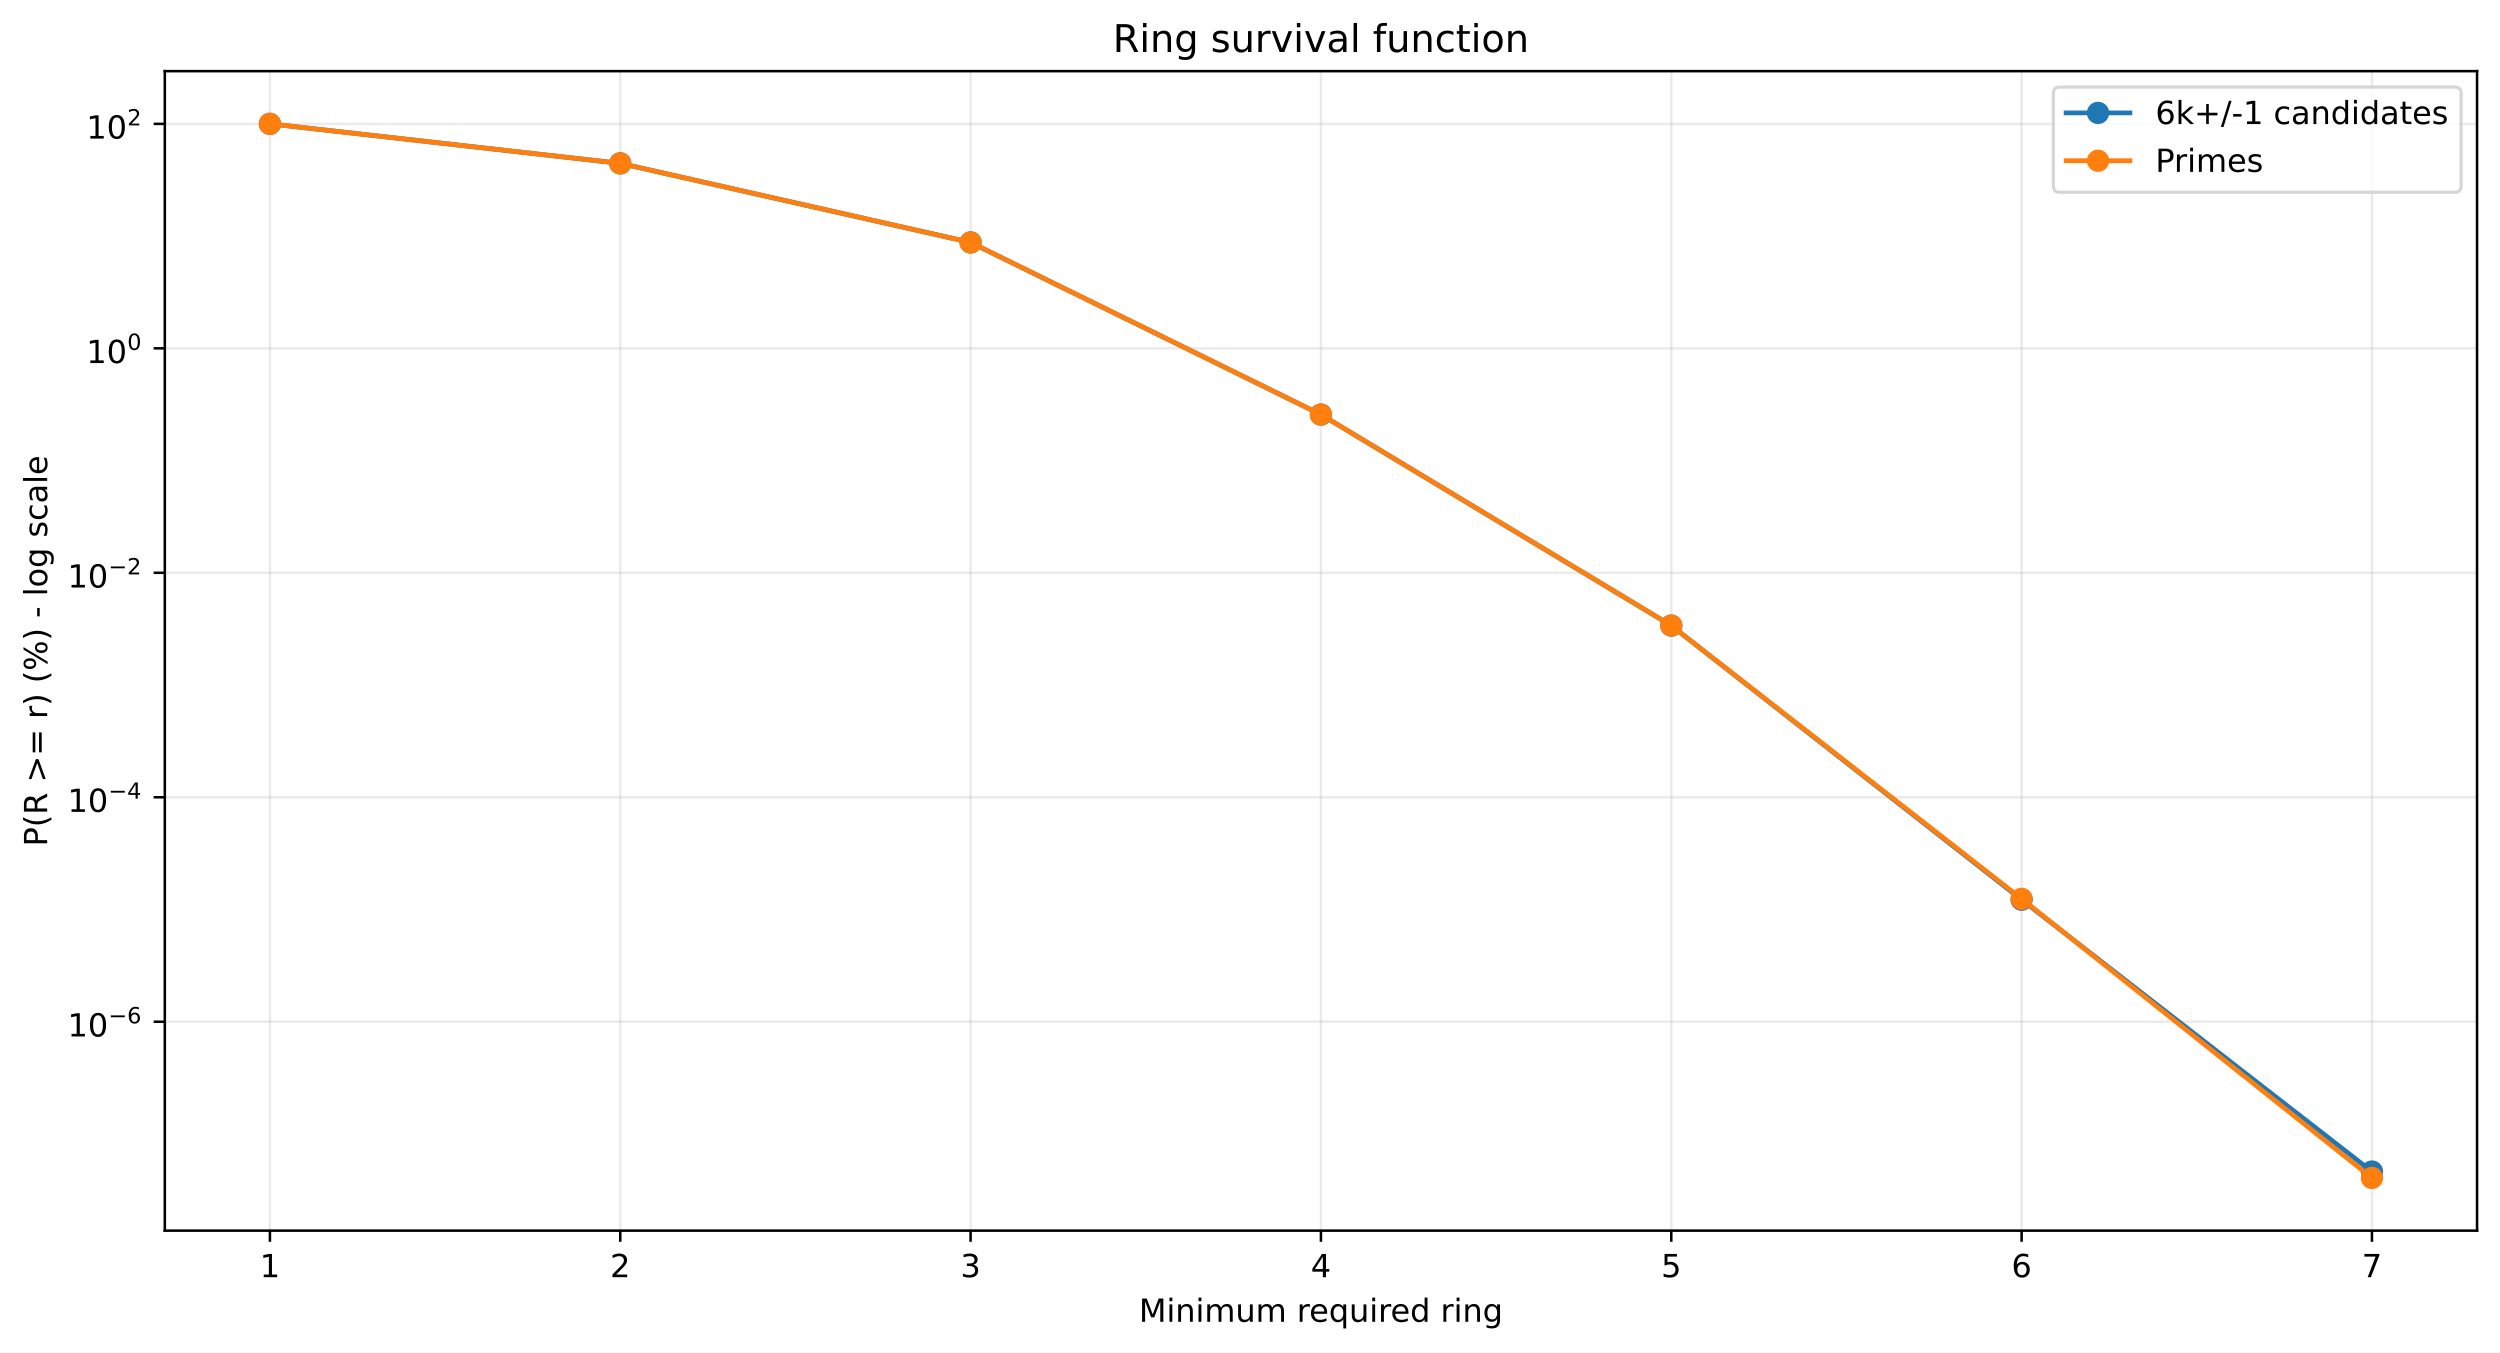
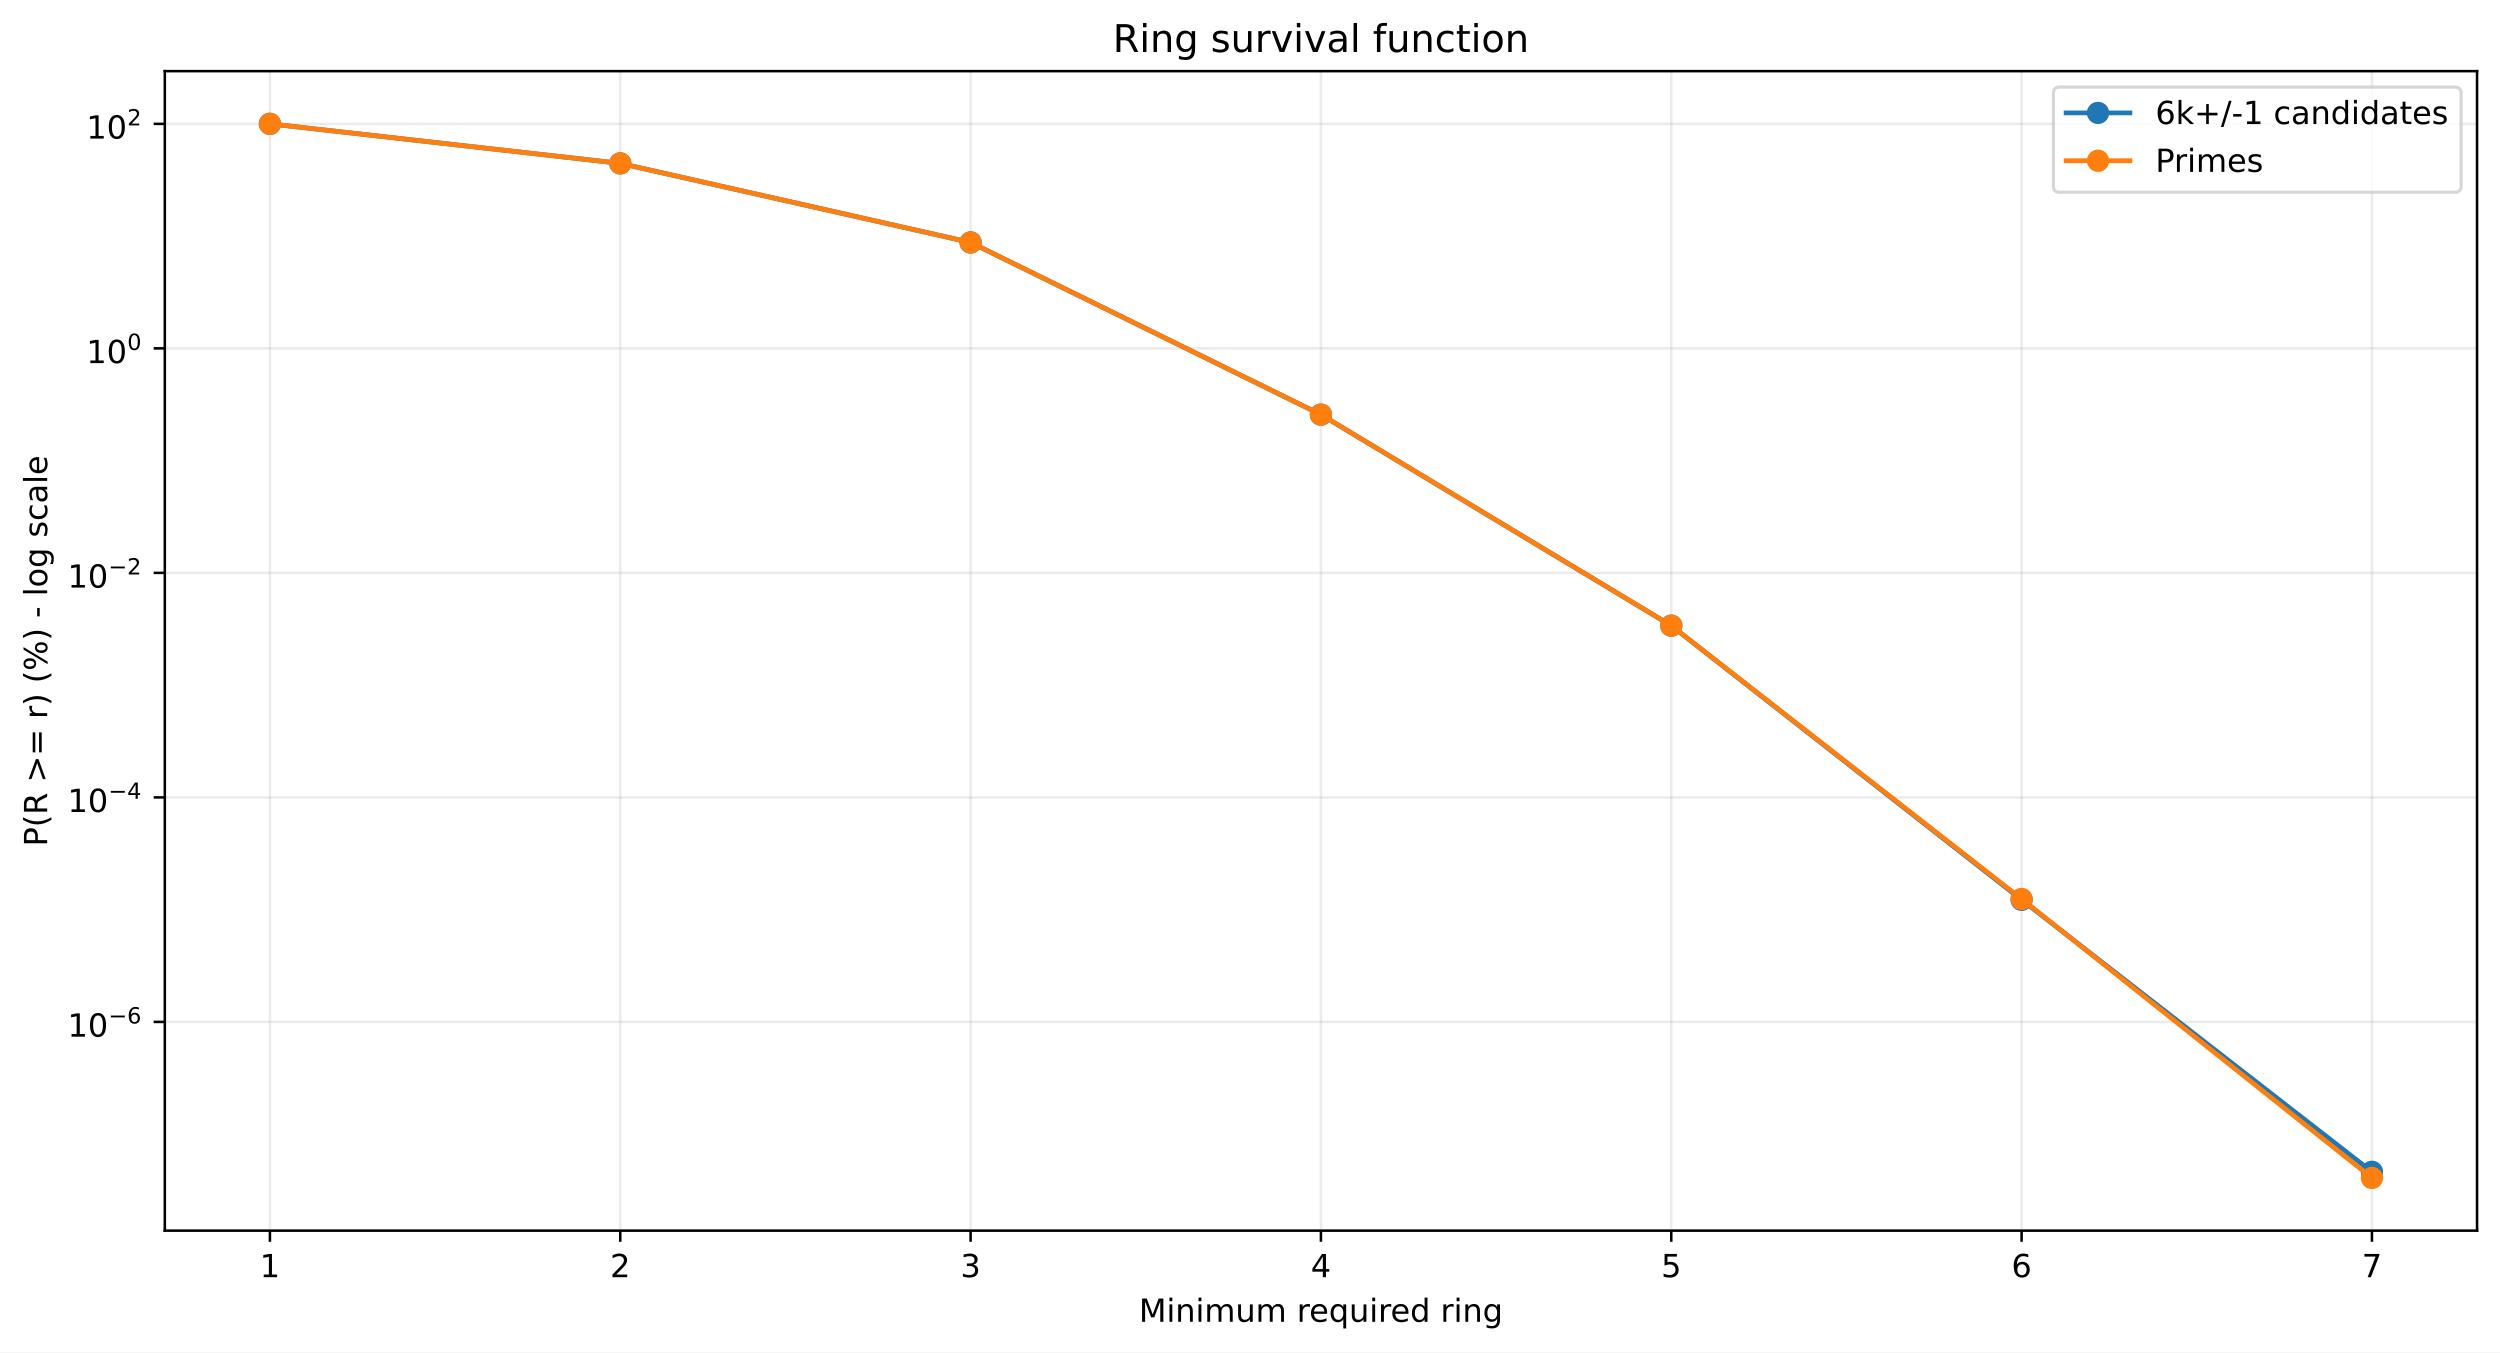
<svg xmlns="http://www.w3.org/2000/svg" xmlns:xlink="http://www.w3.org/1999/xlink" width="784.218pt" height="424.237pt" viewBox="0 0 784.218 424.237" version="1.1">
  <defs>
    <style type="text/css">*{stroke-linejoin: round; stroke-linecap: butt}</style>
  </defs>
  <g id="figure_1">
    <g id="patch_1">
      <path d="M 0 424.237  L 784.218 424.237  L 784.218 0  L 0 0  z " style="fill: #ffffff" />
    </g>
    <g id="axes_1">
      <g id="patch_2">
        <path d="M 51.701 386.036  L 777.018 386.036  L 777.018 22.318  L 51.701 22.318  z " style="fill: #ffffff" />
      </g>
      <g id="matplotlib.axis_1">
        <g id="xtick_1">
          <g id="line2d_1">
-             <path d="M 84.67 386.036  L 84.67 22.318  " clip-path="url(#pe31810d3c0)" style="fill: none; stroke: #b0b0b0; stroke-opacity: 0.25; stroke-width: 0.8; stroke-linecap: square" />
+             <path d="M 84.67 386.036  L 84.67 22.318  " clip-path="url(#p9ad26a1c44)" style="fill: none; stroke: #b0b0b0; stroke-opacity: 0.25; stroke-width: 0.8; stroke-linecap: square" />
          </g>
          <g id="line2d_2">
            <defs>
-               <path id="m62dc30503b" d="M 0 0  L 0 3.5  " style="stroke: #000000; stroke-width: 0.8" />
+               <path id="m6c577edb07" d="M 0 0  L 0 3.5  " style="stroke: #000000; stroke-width: 0.8" />
            </defs>
            <g>
-               <use xlink:href="#m62dc30503b" x="84.67" y="386.036" style="stroke: #000000; stroke-width: 0.8" />
+               <use xlink:href="#m6c577edb07" x="84.67" y="386.036" style="stroke: #000000; stroke-width: 0.8" />
            </g>
          </g>
          <g id="text_1">
            <g transform="translate(81.48852 400.6334) scale(0.1 -0.1)">
              <defs>
                <path id="DejaVuSans-14" d="M 794 531  L 1825 531  L 1825 4091  L 703 3866  L 703 4441  L 1819 4666  L 2450 4666  L 2450 531  L 3481 531  L 3481 0  L 794 0  L 794 531  z " transform="scale(0.015625)" />
              </defs>
              <use xlink:href="#DejaVuSans-14" />
            </g>
          </g>
        </g>
        <g id="xtick_2">
          <g id="line2d_3">
-             <path d="M 194.566 386.036  L 194.566 22.318  " clip-path="url(#pe31810d3c0)" style="fill: none; stroke: #b0b0b0; stroke-opacity: 0.25; stroke-width: 0.8; stroke-linecap: square" />
+             <path d="M 194.566 386.036  L 194.566 22.318  " clip-path="url(#p9ad26a1c44)" style="fill: none; stroke: #b0b0b0; stroke-opacity: 0.25; stroke-width: 0.8; stroke-linecap: square" />
          </g>
          <g id="line2d_4">
            <g>
-               <use xlink:href="#m62dc30503b" x="194.566" y="386.036" style="stroke: #000000; stroke-width: 0.8" />
+               <use xlink:href="#m6c577edb07" x="194.566" y="386.036" style="stroke: #000000; stroke-width: 0.8" />
            </g>
          </g>
          <g id="text_2">
            <g transform="translate(191.3851 400.6334) scale(0.1 -0.1)">
              <defs>
                <path id="DejaVuSans-15" d="M 1228 531  L 3431 531  L 3431 0  L 469 0  L 469 531  Q 828 903 1448 1529  Q 2069 2156 2228 2338  Q 2531 2678 2651 2914  Q 2772 3150 2772 3378  Q 2772 3750 2511 3984  Q 2250 4219 1831 4219  Q 1534 4219 1204 4116  Q 875 4013 500 3803  L 500 4441  Q 881 4594 1212 4672  Q 1544 4750 1819 4750  Q 2544 4750 2975 4387  Q 3406 4025 3406 3419  Q 3406 3131 3298 2873  Q 3191 2616 2906 2266  Q 2828 2175 2409 1742  Q 1991 1309 1228 531  z " transform="scale(0.015625)" />
              </defs>
              <use xlink:href="#DejaVuSans-15" />
            </g>
          </g>
        </g>
        <g id="xtick_3">
          <g id="line2d_5">
-             <path d="M 304.463 386.036  L 304.463 22.318  " clip-path="url(#pe31810d3c0)" style="fill: none; stroke: #b0b0b0; stroke-opacity: 0.25; stroke-width: 0.8; stroke-linecap: square" />
+             <path d="M 304.463 386.036  L 304.463 22.318  " clip-path="url(#p9ad26a1c44)" style="fill: none; stroke: #b0b0b0; stroke-opacity: 0.25; stroke-width: 0.8; stroke-linecap: square" />
          </g>
          <g id="line2d_6">
            <g>
-               <use xlink:href="#m62dc30503b" x="304.463" y="386.036" style="stroke: #000000; stroke-width: 0.8" />
+               <use xlink:href="#m6c577edb07" x="304.463" y="386.036" style="stroke: #000000; stroke-width: 0.8" />
            </g>
          </g>
          <g id="text_3">
            <g transform="translate(301.2817 400.6334) scale(0.1 -0.1)">
              <defs>
                <path id="DejaVuSans-16" d="M 2597 2516  Q 3050 2419 3304 2112  Q 3559 1806 3559 1356  Q 3559 666 3084 287  Q 2609 -91 1734 -91  Q 1441 -91 1130 -33  Q 819 25 488 141  L 488 750  Q 750 597 1062 519  Q 1375 441 1716 441  Q 2309 441 2620 675  Q 2931 909 2931 1356  Q 2931 1769 2642 2001  Q 2353 2234 1838 2234  L 1294 2234  L 1294 2753  L 1863 2753  Q 2328 2753 2575 2939  Q 2822 3125 2822 3475  Q 2822 3834 2567 4026  Q 2313 4219 1838 4219  Q 1578 4219 1281 4162  Q 984 4106 628 3988  L 628 4550  Q 988 4650 1302 4700  Q 1616 4750 1894 4750  Q 2613 4750 3031 4423  Q 3450 4097 3450 3541  Q 3450 3153 3228 2886  Q 3006 2619 2597 2516  z " transform="scale(0.015625)" />
              </defs>
              <use xlink:href="#DejaVuSans-16" />
            </g>
          </g>
        </g>
        <g id="xtick_4">
          <g id="line2d_7">
-             <path d="M 414.36 386.036  L 414.36 22.318  " clip-path="url(#pe31810d3c0)" style="fill: none; stroke: #b0b0b0; stroke-opacity: 0.25; stroke-width: 0.8; stroke-linecap: square" />
+             <path d="M 414.36 386.036  L 414.36 22.318  " clip-path="url(#p9ad26a1c44)" style="fill: none; stroke: #b0b0b0; stroke-opacity: 0.25; stroke-width: 0.8; stroke-linecap: square" />
          </g>
          <g id="line2d_8">
            <g>
-               <use xlink:href="#m62dc30503b" x="414.36" y="386.036" style="stroke: #000000; stroke-width: 0.8" />
+               <use xlink:href="#m6c577edb07" x="414.36" y="386.036" style="stroke: #000000; stroke-width: 0.8" />
            </g>
          </g>
          <g id="text_4">
            <g transform="translate(411.1784 400.6334) scale(0.1 -0.1)">
              <defs>
                <path id="DejaVuSans-17" d="M 2419 4116  L 825 1625  L 2419 1625  L 2419 4116  z M 2253 4666  L 3047 4666  L 3047 1625  L 3713 1625  L 3713 1100  L 3047 1100  L 3047 0  L 2419 0  L 2419 1100  L 313 1100  L 313 1709  L 2253 4666  z " transform="scale(0.015625)" />
              </defs>
              <use xlink:href="#DejaVuSans-17" />
            </g>
          </g>
        </g>
        <g id="xtick_5">
          <g id="line2d_9">
-             <path d="M 524.256 386.036  L 524.256 22.318  " clip-path="url(#pe31810d3c0)" style="fill: none; stroke: #b0b0b0; stroke-opacity: 0.25; stroke-width: 0.8; stroke-linecap: square" />
+             <path d="M 524.256 386.036  L 524.256 22.318  " clip-path="url(#p9ad26a1c44)" style="fill: none; stroke: #b0b0b0; stroke-opacity: 0.25; stroke-width: 0.8; stroke-linecap: square" />
          </g>
          <g id="line2d_10">
            <g>
-               <use xlink:href="#m62dc30503b" x="524.256" y="386.036" style="stroke: #000000; stroke-width: 0.8" />
+               <use xlink:href="#m6c577edb07" x="524.256" y="386.036" style="stroke: #000000; stroke-width: 0.8" />
            </g>
          </g>
          <g id="text_5">
            <g transform="translate(521.075 400.6334) scale(0.1 -0.1)">
              <defs>
                <path id="DejaVuSans-18" d="M 691 4666  L 3169 4666  L 3169 4134  L 1269 4134  L 1269 2991  Q 1406 3038 1543 3061  Q 1681 3084 1819 3084  Q 2600 3084 3056 2656  Q 3513 2228 3513 1497  Q 3513 744 3044 326  Q 2575 -91 1722 -91  Q 1428 -91 1123 -41  Q 819 9 494 109  L 494 744  Q 775 591 1075 516  Q 1375 441 1709 441  Q 2250 441 2565 725  Q 2881 1009 2881 1497  Q 2881 1984 2565 2268  Q 2250 2553 1709 2553  Q 1456 2553 1204 2497  Q 953 2441 691 2322  L 691 4666  z " transform="scale(0.015625)" />
              </defs>
              <use xlink:href="#DejaVuSans-18" />
            </g>
          </g>
        </g>
        <g id="xtick_6">
          <g id="line2d_11">
-             <path d="M 634.153 386.036  L 634.153 22.318  " clip-path="url(#pe31810d3c0)" style="fill: none; stroke: #b0b0b0; stroke-opacity: 0.25; stroke-width: 0.8; stroke-linecap: square" />
+             <path d="M 634.153 386.036  L 634.153 22.318  " clip-path="url(#p9ad26a1c44)" style="fill: none; stroke: #b0b0b0; stroke-opacity: 0.25; stroke-width: 0.8; stroke-linecap: square" />
          </g>
          <g id="line2d_12">
            <g>
-               <use xlink:href="#m62dc30503b" x="634.153" y="386.036" style="stroke: #000000; stroke-width: 0.8" />
+               <use xlink:href="#m6c577edb07" x="634.153" y="386.036" style="stroke: #000000; stroke-width: 0.8" />
            </g>
          </g>
          <g id="text_6">
            <g transform="translate(630.9716 400.6334) scale(0.1 -0.1)">
              <defs>
                <path id="DejaVuSans-19" d="M 2113 2584  Q 1688 2584 1439 2293  Q 1191 2003 1191 1497  Q 1191 994 1439 701  Q 1688 409 2113 409  Q 2538 409 2786 701  Q 3034 994 3034 1497  Q 3034 2003 2786 2293  Q 2538 2584 2113 2584  z M 3366 4563  L 3366 3988  Q 3128 4100 2886 4159  Q 2644 4219 2406 4219  Q 1781 4219 1451 3797  Q 1122 3375 1075 2522  Q 1259 2794 1537 2939  Q 1816 3084 2150 3084  Q 2853 3084 3261 2657  Q 3669 2231 3669 1497  Q 3669 778 3244 343  Q 2819 -91 2113 -91  Q 1303 -91 875 529  Q 447 1150 447 2328  Q 447 3434 972 4092  Q 1497 4750 2381 4750  Q 2619 4750 2861 4703  Q 3103 4656 3366 4563  z " transform="scale(0.015625)" />
              </defs>
              <use xlink:href="#DejaVuSans-19" />
            </g>
          </g>
        </g>
        <g id="xtick_7">
          <g id="line2d_13">
-             <path d="M 744.049 386.036  L 744.049 22.318  " clip-path="url(#pe31810d3c0)" style="fill: none; stroke: #b0b0b0; stroke-opacity: 0.25; stroke-width: 0.8; stroke-linecap: square" />
+             <path d="M 744.049 386.036  L 744.049 22.318  " clip-path="url(#p9ad26a1c44)" style="fill: none; stroke: #b0b0b0; stroke-opacity: 0.25; stroke-width: 0.8; stroke-linecap: square" />
          </g>
          <g id="line2d_14">
            <g>
-               <use xlink:href="#m62dc30503b" x="744.049" y="386.036" style="stroke: #000000; stroke-width: 0.8" />
+               <use xlink:href="#m6c577edb07" x="744.049" y="386.036" style="stroke: #000000; stroke-width: 0.8" />
            </g>
          </g>
          <g id="text_7">
            <g transform="translate(740.8682 400.6334) scale(0.1 -0.1)">
              <defs>
                <path id="DejaVuSans-1a" d="M 525 4666  L 3525 4666  L 3525 4397  L 1831 0  L 1172 0  L 2766 4134  L 525 4134  L 525 4666  z " transform="scale(0.015625)" />
              </defs>
              <use xlink:href="#DejaVuSans-1a" />
            </g>
          </g>
        </g>
        <g id="text_8">
          <g transform="translate(357.2737 414.6342) scale(0.1 -0.1)">
            <defs>
              <path id="DejaVuSans-30" d="M 628 4666  L 1569 4666  L 2759 1491  L 3956 4666  L 4897 4666  L 4897 0  L 4281 0  L 4281 4097  L 3078 897  L 2444 897  L 1241 4097  L 1241 0  L 628 0  L 628 4666  z " transform="scale(0.015625)" />
              <path id="DejaVuSans-4c" d="M 603 3500  L 1178 3500  L 1178 0  L 603 0  L 603 3500  z M 603 4863  L 1178 4863  L 1178 4134  L 603 4134  L 603 4863  z " transform="scale(0.015625)" />
              <path id="DejaVuSans-51" d="M 3513 2113  L 3513 0  L 2938 0  L 2938 2094  Q 2938 2591 2744 2837  Q 2550 3084 2163 3084  Q 1697 3084 1428 2787  Q 1159 2491 1159 1978  L 1159 0  L 581 0  L 581 3500  L 1159 3500  L 1159 2956  Q 1366 3272 1645 3428  Q 1925 3584 2291 3584  Q 2894 3584 3203 3211  Q 3513 2838 3513 2113  z " transform="scale(0.015625)" />
              <path id="DejaVuSans-50" d="M 3328 2828  Q 3544 3216 3844 3400  Q 4144 3584 4550 3584  Q 5097 3584 5394 3201  Q 5691 2819 5691 2113  L 5691 0  L 5113 0  L 5113 2094  Q 5113 2597 4934 2840  Q 4756 3084 4391 3084  Q 3944 3084 3684 2787  Q 3425 2491 3425 1978  L 3425 0  L 2847 0  L 2847 2094  Q 2847 2600 2669 2842  Q 2491 3084 2119 3084  Q 1678 3084 1418 2786  Q 1159 2488 1159 1978  L 1159 0  L 581 0  L 581 3500  L 1159 3500  L 1159 2956  Q 1356 3278 1631 3431  Q 1906 3584 2284 3584  Q 2666 3584 2933 3390  Q 3200 3197 3328 2828  z " transform="scale(0.015625)" />
              <path id="DejaVuSans-58" d="M 544 1381  L 544 3500  L 1119 3500  L 1119 1403  Q 1119 906 1312 657  Q 1506 409 1894 409  Q 2359 409 2629 706  Q 2900 1003 2900 1516  L 2900 3500  L 3475 3500  L 3475 0  L 2900 0  L 2900 538  Q 2691 219 2414 64  Q 2138 -91 1772 -91  Q 1169 -91 856 284  Q 544 659 544 1381  z M 1991 3584  L 1991 3584  z " transform="scale(0.015625)" />
              <path id="DejaVuSans-3" transform="scale(0.015625)" />
              <path id="DejaVuSans-55" d="M 2631 2963  Q 2534 3019 2420 3045  Q 2306 3072 2169 3072  Q 1681 3072 1420 2755  Q 1159 2438 1159 1844  L 1159 0  L 581 0  L 581 3500  L 1159 3500  L 1159 2956  Q 1341 3275 1631 3429  Q 1922 3584 2338 3584  Q 2397 3584 2469 3576  Q 2541 3569 2628 3553  L 2631 2963  z " transform="scale(0.015625)" />
              <path id="DejaVuSans-48" d="M 3597 1894  L 3597 1613  L 953 1613  Q 991 1019 1311 708  Q 1631 397 2203 397  Q 2534 397 2845 478  Q 3156 559 3463 722  L 3463 178  Q 3153 47 2828 -22  Q 2503 -91 2169 -91  Q 1331 -91 842 396  Q 353 884 353 1716  Q 353 2575 817 3079  Q 1281 3584 2069 3584  Q 2775 3584 3186 3129  Q 3597 2675 3597 1894  z M 3022 2063  Q 3016 2534 2758 2815  Q 2500 3097 2075 3097  Q 1594 3097 1305 2825  Q 1016 2553 972 2059  L 3022 2063  z " transform="scale(0.015625)" />
              <path id="DejaVuSans-54" d="M 947 1747  Q 947 1113 1208 752  Q 1469 391 1925 391  Q 2381 391 2643 752  Q 2906 1113 2906 1747  Q 2906 2381 2643 2742  Q 2381 3103 1925 3103  Q 1469 3103 1208 2742  Q 947 2381 947 1747  z M 2906 525  Q 2725 213 2448 61  Q 2172 -91 1784 -91  Q 1150 -91 751 415  Q 353 922 353 1747  Q 353 2572 751 3078  Q 1150 3584 1784 3584  Q 2172 3584 2448 3432  Q 2725 3281 2906 2969  L 2906 3500  L 3481 3500  L 3481 -1331  L 2906 -1331  L 2906 525  z " transform="scale(0.015625)" />
              <path id="DejaVuSans-47" d="M 2906 2969  L 2906 4863  L 3481 4863  L 3481 0  L 2906 0  L 2906 525  Q 2725 213 2448 61  Q 2172 -91 1784 -91  Q 1150 -91 751 415  Q 353 922 353 1747  Q 353 2572 751 3078  Q 1150 3584 1784 3584  Q 2172 3584 2448 3432  Q 2725 3281 2906 2969  z M 947 1747  Q 947 1113 1208 752  Q 1469 391 1925 391  Q 2381 391 2643 752  Q 2906 1113 2906 1747  Q 2906 2381 2643 2742  Q 2381 3103 1925 3103  Q 1469 3103 1208 2742  Q 947 2381 947 1747  z " transform="scale(0.015625)" />
              <path id="DejaVuSans-4a" d="M 2906 1791  Q 2906 2416 2648 2759  Q 2391 3103 1925 3103  Q 1463 3103 1205 2759  Q 947 2416 947 1791  Q 947 1169 1205 825  Q 1463 481 1925 481  Q 2391 481 2648 825  Q 2906 1169 2906 1791  z M 3481 434  Q 3481 -459 3084 -895  Q 2688 -1331 1869 -1331  Q 1566 -1331 1297 -1286  Q 1028 -1241 775 -1147  L 775 -588  Q 1028 -725 1275 -790  Q 1522 -856 1778 -856  Q 2344 -856 2625 -561  Q 2906 -266 2906 331  L 2906 616  Q 2728 306 2450 153  Q 2172 0 1784 0  Q 1141 0 747 490  Q 353 981 353 1791  Q 353 2603 747 3093  Q 1141 3584 1784 3584  Q 2172 3584 2450 3431  Q 2728 3278 2906 2969  L 2906 3500  L 3481 3500  L 3481 434  z " transform="scale(0.015625)" />
            </defs>
            <use xlink:href="#DejaVuSans-30" />
            <use xlink:href="#DejaVuSans-4c" transform="translate(86.28125 0)" />
            <use xlink:href="#DejaVuSans-51" transform="translate(114.0625 0)" />
            <use xlink:href="#DejaVuSans-4c" transform="translate(177.4375 0)" />
            <use xlink:href="#DejaVuSans-50" transform="translate(205.2188 0)" />
            <use xlink:href="#DejaVuSans-58" transform="translate(302.625 0)" />
            <use xlink:href="#DejaVuSans-50" transform="translate(366 0)" />
            <use xlink:href="#DejaVuSans-3" transform="translate(463.4062 0)" />
            <use xlink:href="#DejaVuSans-55" transform="translate(495.1875 0)" />
            <use xlink:href="#DejaVuSans-48" transform="translate(534.0938 0)" />
            <use xlink:href="#DejaVuSans-54" transform="translate(595.625 0)" />
            <use xlink:href="#DejaVuSans-58" transform="translate(659.1094 0)" />
            <use xlink:href="#DejaVuSans-4c" transform="translate(722.4844 0)" />
            <use xlink:href="#DejaVuSans-55" transform="translate(750.2656 0)" />
            <use xlink:href="#DejaVuSans-48" transform="translate(789.1719 0)" />
            <use xlink:href="#DejaVuSans-47" transform="translate(850.7031 0)" />
            <use xlink:href="#DejaVuSans-3" transform="translate(914.1875 0)" />
            <use xlink:href="#DejaVuSans-55" transform="translate(945.9688 0)" />
            <use xlink:href="#DejaVuSans-4c" transform="translate(987.0781 0)" />
            <use xlink:href="#DejaVuSans-51" transform="translate(1014.859 0)" />
            <use xlink:href="#DejaVuSans-4a" transform="translate(1078.234 0)" />
          </g>
        </g>
      </g>
      <g id="matplotlib.axis_2">
        <g id="ytick_1">
          <g id="line2d_15">
-             <path d="M 51.701 320.509  L 777.018 320.509  " clip-path="url(#pe31810d3c0)" style="fill: none; stroke: #b0b0b0; stroke-opacity: 0.25; stroke-width: 0.8; stroke-linecap: square" />
+             <path d="M 51.701 320.555  L 777.018 320.555  " clip-path="url(#p9ad26a1c44)" style="fill: none; stroke: #b0b0b0; stroke-opacity: 0.25; stroke-width: 0.8; stroke-linecap: square" />
          </g>
          <g id="line2d_16">
            <defs>
-               <path id="mb7ad06c989" d="M 0 0  L -3.5 0  " style="stroke: #000000; stroke-width: 0.8" />
+               <path id="m63e40e78ea" d="M 0 0  L -3.5 0  " style="stroke: #000000; stroke-width: 0.8" />
            </defs>
            <g>
-               <use xlink:href="#mb7ad06c989" x="51.701" y="320.509" style="stroke: #000000; stroke-width: 0.8" />
+               <use xlink:href="#m63e40e78ea" x="51.701" y="320.555" style="stroke: #000000; stroke-width: 0.8" />
            </g>
          </g>
          <g id="text_9">
-             <g transform="translate(21.20078 325.2092) scale(0.1 -0.1)">
+             <g transform="translate(21.20078 325.2548) scale(0.1 -0.1)">
              <defs>
                <path id="DejaVuSans-13" d="M 2034 4250  Q 1547 4250 1301 3770  Q 1056 3291 1056 2328  Q 1056 1369 1301 889  Q 1547 409 2034 409  Q 2525 409 2770 889  Q 3016 1369 3016 2328  Q 3016 3291 2770 3770  Q 2525 4250 2034 4250  z M 2034 4750  Q 2819 4750 3233 4129  Q 3647 3509 3647 2328  Q 3647 1150 3233 529  Q 2819 -91 2034 -91  Q 1250 -91 836 529  Q 422 1150 422 2328  Q 422 3509 836 4129  Q 1250 4750 2034 4750  z " transform="scale(0.015625)" />
                <path id="DejaVuSans-c9c" d="M 678 2272  L 4684 2272  L 4684 1741  L 678 1741  L 678 2272  z " transform="scale(0.015625)" />
              </defs>
              <use xlink:href="#DejaVuSans-14" transform="translate(0 0.746875)" />
              <use xlink:href="#DejaVuSans-13" transform="translate(63.62305 0.746875)" />
              <use xlink:href="#DejaVuSans-c9c" transform="translate(128.2031 42.04688) scale(0.7)" />
              <use xlink:href="#DejaVuSans-19" transform="translate(186.8555 42.04688) scale(0.7)" />
            </g>
          </g>
        </g>
        <g id="ytick_2">
          <g id="line2d_17">
-             <path d="M 51.701 250.095  L 777.018 250.095  " clip-path="url(#pe31810d3c0)" style="fill: none; stroke: #b0b0b0; stroke-opacity: 0.25; stroke-width: 0.8; stroke-linecap: square" />
+             <path d="M 51.701 250.129  L 777.018 250.129  " clip-path="url(#p9ad26a1c44)" style="fill: none; stroke: #b0b0b0; stroke-opacity: 0.25; stroke-width: 0.8; stroke-linecap: square" />
          </g>
          <g id="line2d_18">
            <g>
-               <use xlink:href="#mb7ad06c989" x="51.701" y="250.095" style="stroke: #000000; stroke-width: 0.8" />
+               <use xlink:href="#m63e40e78ea" x="51.701" y="250.129" style="stroke: #000000; stroke-width: 0.8" />
            </g>
          </g>
          <g id="text_10">
-             <g transform="translate(21.20078 254.7446) scale(0.1 -0.1)">
+             <g transform="translate(21.20078 254.7788) scale(0.1 -0.1)">
              <use xlink:href="#DejaVuSans-14" transform="translate(0 0.665625)" />
              <use xlink:href="#DejaVuSans-13" transform="translate(63.62305 0.665625)" />
              <use xlink:href="#DejaVuSans-c9c" transform="translate(128.2031 41.96563) scale(0.7)" />
              <use xlink:href="#DejaVuSans-17" transform="translate(186.8555 41.96563) scale(0.7)" />
            </g>
          </g>
        </g>
        <g id="ytick_3">
          <g id="line2d_19">
-             <path d="M 51.701 179.68  L 777.018 179.68  " clip-path="url(#pe31810d3c0)" style="fill: none; stroke: #b0b0b0; stroke-opacity: 0.25; stroke-width: 0.8; stroke-linecap: square" />
+             <path d="M 51.701 179.703  L 777.018 179.703  " clip-path="url(#p9ad26a1c44)" style="fill: none; stroke: #b0b0b0; stroke-opacity: 0.25; stroke-width: 0.8; stroke-linecap: square" />
          </g>
          <g id="line2d_20">
            <g>
-               <use xlink:href="#mb7ad06c989" x="51.701" y="179.68" style="stroke: #000000; stroke-width: 0.8" />
+               <use xlink:href="#m63e40e78ea" x="51.701" y="179.703" style="stroke: #000000; stroke-width: 0.8" />
            </g>
          </g>
          <g id="text_11">
-             <g transform="translate(21.20078 184.38) scale(0.1 -0.1)">
+             <g transform="translate(21.20078 184.4028) scale(0.1 -0.1)">
              <use xlink:href="#DejaVuSans-14" transform="translate(0 0.746875)" />
              <use xlink:href="#DejaVuSans-13" transform="translate(63.62305 0.746875)" />
              <use xlink:href="#DejaVuSans-c9c" transform="translate(128.2031 42.04688) scale(0.7)" />
              <use xlink:href="#DejaVuSans-15" transform="translate(186.8555 42.04688) scale(0.7)" />
            </g>
          </g>
        </g>
        <g id="ytick_4">
          <g id="line2d_21">
-             <path d="M 51.701 109.265  L 777.018 109.265  " clip-path="url(#pe31810d3c0)" style="fill: none; stroke: #b0b0b0; stroke-opacity: 0.25; stroke-width: 0.8; stroke-linecap: square" />
+             <path d="M 51.701 109.277  L 777.018 109.277  " clip-path="url(#p9ad26a1c44)" style="fill: none; stroke: #b0b0b0; stroke-opacity: 0.25; stroke-width: 0.8; stroke-linecap: square" />
          </g>
          <g id="line2d_22">
            <g>
-               <use xlink:href="#mb7ad06c989" x="51.701" y="109.265" style="stroke: #000000; stroke-width: 0.8" />
+               <use xlink:href="#m63e40e78ea" x="51.701" y="109.277" style="stroke: #000000; stroke-width: 0.8" />
            </g>
          </g>
          <g id="text_12">
-             <g transform="translate(27.10078 113.9654) scale(0.1 -0.1)">
+             <g transform="translate(27.10078 113.9768) scale(0.1 -0.1)">
              <use xlink:href="#DejaVuSans-14" transform="translate(0 0.746875)" />
              <use xlink:href="#DejaVuSans-13" transform="translate(63.62305 0.746875)" />
              <use xlink:href="#DejaVuSans-13" transform="translate(128.2031 42.04688) scale(0.7)" />
            </g>
          </g>
        </g>
        <g id="ytick_5">
          <g id="line2d_23">
-             <path d="M 51.701 38.851  L 777.018 38.851  " clip-path="url(#pe31810d3c0)" style="fill: none; stroke: #b0b0b0; stroke-opacity: 0.25; stroke-width: 0.8; stroke-linecap: square" />
+             <path d="M 51.701 38.851  L 777.018 38.851  " clip-path="url(#p9ad26a1c44)" style="fill: none; stroke: #b0b0b0; stroke-opacity: 0.25; stroke-width: 0.8; stroke-linecap: square" />
          </g>
          <g id="line2d_24">
            <g>
-               <use xlink:href="#mb7ad06c989" x="51.701" y="38.851" style="stroke: #000000; stroke-width: 0.8" />
+               <use xlink:href="#m63e40e78ea" x="51.701" y="38.851" style="stroke: #000000; stroke-width: 0.8" />
            </g>
          </g>
          <g id="text_13">
            <g transform="translate(27.10078 43.55075) scale(0.1 -0.1)">
              <use xlink:href="#DejaVuSans-14" transform="translate(0 0.746875)" />
              <use xlink:href="#DejaVuSans-13" transform="translate(63.62305 0.746875)" />
              <use xlink:href="#DejaVuSans-15" transform="translate(128.2031 42.04688) scale(0.7)" />
            </g>
          </g>
        </g>
        <g id="text_14">
          <g transform="translate(14.79844 265.4996) rotate(-90) scale(0.1 -0.1)">
            <defs>
              <path id="DejaVuSans-33" d="M 1259 4147  L 1259 2394  L 2053 2394  Q 2494 2394 2734 2622  Q 2975 2850 2975 3272  Q 2975 3691 2734 3919  Q 2494 4147 2053 4147  L 1259 4147  z M 628 4666  L 2053 4666  Q 2838 4666 3239 4311  Q 3641 3956 3641 3272  Q 3641 2581 3239 2228  Q 2838 1875 2053 1875  L 1259 1875  L 1259 0  L 628 0  L 628 4666  z " transform="scale(0.015625)" />
              <path id="DejaVuSans-b" d="M 1984 4856  Q 1566 4138 1362 3434  Q 1159 2731 1159 2009  Q 1159 1288 1364 580  Q 1569 -128 1984 -844  L 1484 -844  Q 1016 -109 783 600  Q 550 1309 550 2009  Q 550 2706 781 3412  Q 1013 4119 1484 4856  L 1984 4856  z " transform="scale(0.015625)" />
              <path id="DejaVuSans-35" d="M 2841 2188  Q 3044 2119 3236 1894  Q 3428 1669 3622 1275  L 4263 0  L 3584 0  L 2988 1197  Q 2756 1666 2539 1819  Q 2322 1972 1947 1972  L 1259 1972  L 1259 0  L 628 0  L 628 4666  L 2053 4666  Q 2853 4666 3247 4331  Q 3641 3997 3641 3322  Q 3641 2881 3436 2590  Q 3231 2300 2841 2188  z M 1259 4147  L 1259 2491  L 2053 2491  Q 2509 2491 2742 2702  Q 2975 2913 2975 3322  Q 2975 3731 2742 3939  Q 2509 4147 2053 4147  L 1259 4147  z " transform="scale(0.015625)" />
              <path id="DejaVuSans-21" d="M 678 3150  L 678 3719  L 4684 2266  L 4684 1747  L 678 294  L 678 863  L 3897 2003  L 678 3150  z " transform="scale(0.015625)" />
              <path id="DejaVuSans-20" d="M 678 2906  L 4684 2906  L 4684 2381  L 678 2381  L 678 2906  z M 678 1631  L 4684 1631  L 4684 1100  L 678 1100  L 678 1631  z " transform="scale(0.015625)" />
              <path id="DejaVuSans-c" d="M 513 4856  L 1013 4856  Q 1481 4119 1714 3412  Q 1947 2706 1947 2009  Q 1947 1309 1714 600  Q 1481 -109 1013 -844  L 513 -844  Q 928 -128 1133 580  Q 1338 1288 1338 2009  Q 1338 2731 1133 3434  Q 928 4138 513 4856  z " transform="scale(0.015625)" />
              <path id="DejaVuSans-8" d="M 4653 2053  Q 4381 2053 4226 1822  Q 4072 1591 4072 1178  Q 4072 772 4226 539  Q 4381 306 4653 306  Q 4919 306 5073 539  Q 5228 772 5228 1178  Q 5228 1588 5073 1820  Q 4919 2053 4653 2053  z M 4653 2450  Q 5147 2450 5437 2106  Q 5728 1763 5728 1178  Q 5728 594 5436 251  Q 5144 -91 4653 -91  Q 4153 -91 3862 251  Q 3572 594 3572 1178  Q 3572 1766 3864 2108  Q 4156 2450 4653 2450  z M 1428 4353  Q 1159 4353 1004 4120  Q 850 3888 850 3481  Q 850 3069 1003 2837  Q 1156 2606 1428 2606  Q 1700 2606 1854 2837  Q 2009 3069 2009 3481  Q 2009 3884 1853 4118  Q 1697 4353 1428 4353  z M 4250 4750  L 4750 4750  L 1831 -91  L 1331 -91  L 4250 4750  z M 1428 4750  Q 1922 4750 2215 4408  Q 2509 4066 2509 3481  Q 2509 2891 2217 2550  Q 1925 2209 1428 2209  Q 931 2209 642 2551  Q 353 2894 353 3481  Q 353 4063 643 4406  Q 934 4750 1428 4750  z " transform="scale(0.015625)" />
              <path id="DejaVuSans-10" d="M 313 2009  L 1997 2009  L 1997 1497  L 313 1497  L 313 2009  z " transform="scale(0.015625)" />
              <path id="DejaVuSans-4f" d="M 603 4863  L 1178 4863  L 1178 0  L 603 0  L 603 4863  z " transform="scale(0.015625)" />
              <path id="DejaVuSans-52" d="M 1959 3097  Q 1497 3097 1228 2736  Q 959 2375 959 1747  Q 959 1119 1226 758  Q 1494 397 1959 397  Q 2419 397 2687 759  Q 2956 1122 2956 1747  Q 2956 2369 2687 2733  Q 2419 3097 1959 3097  z M 1959 3584  Q 2709 3584 3137 3096  Q 3566 2609 3566 1747  Q 3566 888 3137 398  Q 2709 -91 1959 -91  Q 1206 -91 779 398  Q 353 888 353 1747  Q 353 2609 779 3096  Q 1206 3584 1959 3584  z " transform="scale(0.015625)" />
              <path id="DejaVuSans-56" d="M 2834 3397  L 2834 2853  Q 2591 2978 2328 3040  Q 2066 3103 1784 3103  Q 1356 3103 1142 2972  Q 928 2841 928 2578  Q 928 2378 1081 2264  Q 1234 2150 1697 2047  L 1894 2003  Q 2506 1872 2764 1633  Q 3022 1394 3022 966  Q 3022 478 2636 193  Q 2250 -91 1575 -91  Q 1294 -91 989 -36  Q 684 19 347 128  L 347 722  Q 666 556 975 473  Q 1284 391 1588 391  Q 1994 391 2212 530  Q 2431 669 2431 922  Q 2431 1156 2273 1281  Q 2116 1406 1581 1522  L 1381 1569  Q 847 1681 609 1914  Q 372 2147 372 2553  Q 372 3047 722 3315  Q 1072 3584 1716 3584  Q 2034 3584 2315 3537  Q 2597 3491 2834 3397  z " transform="scale(0.015625)" />
              <path id="DejaVuSans-46" d="M 3122 3366  L 3122 2828  Q 2878 2963 2633 3030  Q 2388 3097 2138 3097  Q 1578 3097 1268 2742  Q 959 2388 959 1747  Q 959 1106 1268 751  Q 1578 397 2138 397  Q 2388 397 2633 464  Q 2878 531 3122 666  L 3122 134  Q 2881 22 2623 -34  Q 2366 -91 2075 -91  Q 1284 -91 818 406  Q 353 903 353 1747  Q 353 2603 823 3093  Q 1294 3584 2113 3584  Q 2378 3584 2631 3529  Q 2884 3475 3122 3366  z " transform="scale(0.015625)" />
              <path id="DejaVuSans-44" d="M 2194 1759  Q 1497 1759 1228 1600  Q 959 1441 959 1056  Q 959 750 1161 570  Q 1363 391 1709 391  Q 2188 391 2477 730  Q 2766 1069 2766 1631  L 2766 1759  L 2194 1759  z M 3341 1997  L 3341 0  L 2766 0  L 2766 531  Q 2569 213 2275 61  Q 1981 -91 1556 -91  Q 1019 -91 701 211  Q 384 513 384 1019  Q 384 1609 779 1909  Q 1175 2209 1959 2209  L 2766 2209  L 2766 2266  Q 2766 2663 2505 2880  Q 2244 3097 1772 3097  Q 1472 3097 1187 3025  Q 903 2953 641 2809  L 641 3341  Q 956 3463 1253 3523  Q 1550 3584 1831 3584  Q 2591 3584 2966 3190  Q 3341 2797 3341 1997  z " transform="scale(0.015625)" />
            </defs>
            <use xlink:href="#DejaVuSans-33" />
            <use xlink:href="#DejaVuSans-b" transform="translate(60.29688 0)" />
            <use xlink:href="#DejaVuSans-35" transform="translate(99.3125 0)" />
            <use xlink:href="#DejaVuSans-3" transform="translate(168.7969 0)" />
            <use xlink:href="#DejaVuSans-21" transform="translate(200.5781 0)" />
            <use xlink:href="#DejaVuSans-20" transform="translate(284.375 0)" />
            <use xlink:href="#DejaVuSans-3" transform="translate(368.1719 0)" />
            <use xlink:href="#DejaVuSans-55" transform="translate(399.9531 0)" />
            <use xlink:href="#DejaVuSans-c" transform="translate(441.0625 0)" />
            <use xlink:href="#DejaVuSans-3" transform="translate(480.0781 0)" />
            <use xlink:href="#DejaVuSans-b" transform="translate(511.8594 0)" />
            <use xlink:href="#DejaVuSans-8" transform="translate(550.875 0)" />
            <use xlink:href="#DejaVuSans-c" transform="translate(645.8906 0)" />
            <use xlink:href="#DejaVuSans-3" transform="translate(684.9062 0)" />
            <use xlink:href="#DejaVuSans-10" transform="translate(716.6875 0)" />
            <use xlink:href="#DejaVuSans-3" transform="translate(752.7656 0)" />
            <use xlink:href="#DejaVuSans-4f" transform="translate(784.5469 0)" />
            <use xlink:href="#DejaVuSans-52" transform="translate(812.3281 0)" />
            <use xlink:href="#DejaVuSans-4a" transform="translate(873.5156 0)" />
            <use xlink:href="#DejaVuSans-3" transform="translate(937 0)" />
            <use xlink:href="#DejaVuSans-56" transform="translate(968.7812 0)" />
            <use xlink:href="#DejaVuSans-46" transform="translate(1020.875 0)" />
            <use xlink:href="#DejaVuSans-44" transform="translate(1075.859 0)" />
            <use xlink:href="#DejaVuSans-4f" transform="translate(1137.141 0)" />
            <use xlink:href="#DejaVuSans-48" transform="translate(1164.922 0)" />
          </g>
        </g>
      </g>
      <g id="line2d_25">
-         <path d="M 84.67 38.851  L 194.566 51.25  L 304.463 76.049  L 414.36 130.046  L 524.256 196.24  L 634.153 282.229  L 744.049 367.502  " clip-path="url(#pe31810d3c0)" style="fill: none; stroke: #1f77b4; stroke-width: 1.5; stroke-linecap: square" />
+         <path d="M 84.67 38.851  L 194.566 51.252  L 304.463 76.055  L 414.36 130.061  L 524.256 196.266  L 634.153 282.261  L 744.049 367.582  " clip-path="url(#p9ad26a1c44)" style="fill: none; stroke: #1f77b4; stroke-width: 1.5; stroke-linecap: square" />
        <defs>
-           <path id="m0ce3cd4ef9" d="M 0 3  C 0.796 3 1.559 2.684 2.121 2.121  C 2.684 1.559 3 0.796 3 0  C 3 -0.796 2.684 -1.559 2.121 -2.121  C 1.559 -2.684 0.796 -3 0 -3  C -0.796 -3 -1.559 -2.684 -2.121 -2.121  C -2.684 -1.559 -3 -0.796 -3 0  C -3 0.796 -2.684 1.559 -2.121 2.121  C -1.559 2.684 -0.796 3 0 3  z " style="stroke: #1f77b4" />
+           <path id="m0a215d07f3" d="M 0 3  C 0.796 3 1.559 2.684 2.121 2.121  C 2.684 1.559 3 0.796 3 0  C 3 -0.796 2.684 -1.559 2.121 -2.121  C 1.559 -2.684 0.796 -3 0 -3  C -0.796 -3 -1.559 -2.684 -2.121 -2.121  C -2.684 -1.559 -3 -0.796 -3 0  C -3 0.796 -2.684 1.559 -2.121 2.121  C -1.559 2.684 -0.796 3 0 3  z " style="stroke: #1f77b4" />
        </defs>
-         <g clip-path="url(#pe31810d3c0)">
-           <use xlink:href="#m0ce3cd4ef9" x="84.67" y="38.851" style="fill: #1f77b4; stroke: #1f77b4" />
-           <use xlink:href="#m0ce3cd4ef9" x="194.566" y="51.25" style="fill: #1f77b4; stroke: #1f77b4" />
-           <use xlink:href="#m0ce3cd4ef9" x="304.463" y="76.049" style="fill: #1f77b4; stroke: #1f77b4" />
-           <use xlink:href="#m0ce3cd4ef9" x="414.36" y="130.046" style="fill: #1f77b4; stroke: #1f77b4" />
-           <use xlink:href="#m0ce3cd4ef9" x="524.256" y="196.24" style="fill: #1f77b4; stroke: #1f77b4" />
-           <use xlink:href="#m0ce3cd4ef9" x="634.153" y="282.229" style="fill: #1f77b4; stroke: #1f77b4" />
-           <use xlink:href="#m0ce3cd4ef9" x="744.049" y="367.502" style="fill: #1f77b4; stroke: #1f77b4" />
+         <g clip-path="url(#p9ad26a1c44)">
+           <use xlink:href="#m0a215d07f3" x="84.67" y="38.851" style="fill: #1f77b4; stroke: #1f77b4" />
+           <use xlink:href="#m0a215d07f3" x="194.566" y="51.252" style="fill: #1f77b4; stroke: #1f77b4" />
+           <use xlink:href="#m0a215d07f3" x="304.463" y="76.055" style="fill: #1f77b4; stroke: #1f77b4" />
+           <use xlink:href="#m0a215d07f3" x="414.36" y="130.061" style="fill: #1f77b4; stroke: #1f77b4" />
+           <use xlink:href="#m0a215d07f3" x="524.256" y="196.266" style="fill: #1f77b4; stroke: #1f77b4" />
+           <use xlink:href="#m0a215d07f3" x="634.153" y="282.261" style="fill: #1f77b4; stroke: #1f77b4" />
+           <use xlink:href="#m0a215d07f3" x="744.049" y="367.582" style="fill: #1f77b4; stroke: #1f77b4" />
        </g>
      </g>
      <g id="line2d_26">
-         <path d="M 84.67 38.851  L 194.566 51.25  L 304.463 76.049  L 414.36 130.045  L 524.256 196.228  L 634.153 281.95  L 744.049 369.503  " clip-path="url(#pe31810d3c0)" style="fill: none; stroke: #ff7f0e; stroke-width: 1.5; stroke-linecap: square" />
+         <path d="M 84.67 38.851  L 194.566 51.252  L 304.463 76.055  L 414.36 130.06  L 524.256 196.254  L 634.153 281.985  L 744.049 369.503  " clip-path="url(#p9ad26a1c44)" style="fill: none; stroke: #ff7f0e; stroke-width: 1.5; stroke-linecap: square" />
        <defs>
-           <path id="m5ffb2495d7" d="M 0 3  C 0.796 3 1.559 2.684 2.121 2.121  C 2.684 1.559 3 0.796 3 0  C 3 -0.796 2.684 -1.559 2.121 -2.121  C 1.559 -2.684 0.796 -3 0 -3  C -0.796 -3 -1.559 -2.684 -2.121 -2.121  C -2.684 -1.559 -3 -0.796 -3 0  C -3 0.796 -2.684 1.559 -2.121 2.121  C -1.559 2.684 -0.796 3 0 3  z " style="stroke: #ff7f0e" />
+           <path id="mf875405edc" d="M 0 3  C 0.796 3 1.559 2.684 2.121 2.121  C 2.684 1.559 3 0.796 3 0  C 3 -0.796 2.684 -1.559 2.121 -2.121  C 1.559 -2.684 0.796 -3 0 -3  C -0.796 -3 -1.559 -2.684 -2.121 -2.121  C -2.684 -1.559 -3 -0.796 -3 0  C -3 0.796 -2.684 1.559 -2.121 2.121  C -1.559 2.684 -0.796 3 0 3  z " style="stroke: #ff7f0e" />
        </defs>
-         <g clip-path="url(#pe31810d3c0)">
-           <use xlink:href="#m5ffb2495d7" x="84.67" y="38.851" style="fill: #ff7f0e; stroke: #ff7f0e" />
-           <use xlink:href="#m5ffb2495d7" x="194.566" y="51.25" style="fill: #ff7f0e; stroke: #ff7f0e" />
-           <use xlink:href="#m5ffb2495d7" x="304.463" y="76.049" style="fill: #ff7f0e; stroke: #ff7f0e" />
-           <use xlink:href="#m5ffb2495d7" x="414.36" y="130.045" style="fill: #ff7f0e; stroke: #ff7f0e" />
-           <use xlink:href="#m5ffb2495d7" x="524.256" y="196.228" style="fill: #ff7f0e; stroke: #ff7f0e" />
-           <use xlink:href="#m5ffb2495d7" x="634.153" y="281.95" style="fill: #ff7f0e; stroke: #ff7f0e" />
-           <use xlink:href="#m5ffb2495d7" x="744.049" y="369.503" style="fill: #ff7f0e; stroke: #ff7f0e" />
+         <g clip-path="url(#p9ad26a1c44)">
+           <use xlink:href="#mf875405edc" x="84.67" y="38.851" style="fill: #ff7f0e; stroke: #ff7f0e" />
+           <use xlink:href="#mf875405edc" x="194.566" y="51.252" style="fill: #ff7f0e; stroke: #ff7f0e" />
+           <use xlink:href="#mf875405edc" x="304.463" y="76.055" style="fill: #ff7f0e; stroke: #ff7f0e" />
+           <use xlink:href="#mf875405edc" x="414.36" y="130.06" style="fill: #ff7f0e; stroke: #ff7f0e" />
+           <use xlink:href="#mf875405edc" x="524.256" y="196.254" style="fill: #ff7f0e; stroke: #ff7f0e" />
+           <use xlink:href="#mf875405edc" x="634.153" y="281.985" style="fill: #ff7f0e; stroke: #ff7f0e" />
+           <use xlink:href="#mf875405edc" x="744.049" y="369.503" style="fill: #ff7f0e; stroke: #ff7f0e" />
        </g>
      </g>
      <g id="patch_3">
        <path d="M 51.701 386.036  L 51.701 22.318  " style="fill: none; stroke: #000000; stroke-width: 0.8; stroke-linejoin: miter; stroke-linecap: square" />
      </g>
      <g id="patch_4">
        <path d="M 777.018 386.036  L 777.018 22.318  " style="fill: none; stroke: #000000; stroke-width: 0.8; stroke-linejoin: miter; stroke-linecap: square" />
      </g>
      <g id="patch_5">
        <path d="M 51.701 386.036  L 777.018 386.036  " style="fill: none; stroke: #000000; stroke-width: 0.8; stroke-linejoin: miter; stroke-linecap: square" />
      </g>
      <g id="patch_6">
        <path d="M 51.701 22.318  L 777.018 22.318  " style="fill: none; stroke: #000000; stroke-width: 0.8; stroke-linejoin: miter; stroke-linecap: square" />
      </g>
      <g id="text_15">
        <g transform="translate(349.0815 16.31812) scale(0.12 -0.12)">
          <defs>
            <path id="DejaVuSans-59" d="M 191 3500  L 800 3500  L 1894 563  L 2988 3500  L 3597 3500  L 2284 0  L 1503 0  L 191 3500  z " transform="scale(0.015625)" />
            <path id="DejaVuSans-49" d="M 2375 4863  L 2375 4384  L 1825 4384  Q 1516 4384 1395 4259  Q 1275 4134 1275 3809  L 1275 3500  L 2222 3500  L 2222 3053  L 1275 3053  L 1275 0  L 697 0  L 697 3053  L 147 3053  L 147 3500  L 697 3500  L 697 3744  Q 697 4328 969 4595  Q 1241 4863 1831 4863  L 2375 4863  z " transform="scale(0.015625)" />
            <path id="DejaVuSans-57" d="M 1172 4494  L 1172 3500  L 2356 3500  L 2356 3053  L 1172 3053  L 1172 1153  Q 1172 725 1289 603  Q 1406 481 1766 481  L 2356 481  L 2356 0  L 1766 0  Q 1100 0 847 248  Q 594 497 594 1153  L 594 3053  L 172 3053  L 172 3500  L 594 3500  L 594 4494  L 1172 4494  z " transform="scale(0.015625)" />
          </defs>
          <use xlink:href="#DejaVuSans-35" />
          <use xlink:href="#DejaVuSans-4c" transform="translate(69.48438 0)" />
          <use xlink:href="#DejaVuSans-51" transform="translate(97.26562 0)" />
          <use xlink:href="#DejaVuSans-4a" transform="translate(160.6406 0)" />
          <use xlink:href="#DejaVuSans-3" transform="translate(224.125 0)" />
          <use xlink:href="#DejaVuSans-56" transform="translate(255.9062 0)" />
          <use xlink:href="#DejaVuSans-58" transform="translate(308 0)" />
          <use xlink:href="#DejaVuSans-55" transform="translate(371.375 0)" />
          <use xlink:href="#DejaVuSans-59" transform="translate(412.4844 0)" />
          <use xlink:href="#DejaVuSans-4c" transform="translate(471.6719 0)" />
          <use xlink:href="#DejaVuSans-59" transform="translate(499.4531 0)" />
          <use xlink:href="#DejaVuSans-44" transform="translate(558.6406 0)" />
          <use xlink:href="#DejaVuSans-4f" transform="translate(619.9219 0)" />
          <use xlink:href="#DejaVuSans-3" transform="translate(647.7031 0)" />
          <use xlink:href="#DejaVuSans-49" transform="translate(679.4844 0)" />
          <use xlink:href="#DejaVuSans-58" transform="translate(714.6875 0)" />
          <use xlink:href="#DejaVuSans-51" transform="translate(778.0625 0)" />
          <use xlink:href="#DejaVuSans-46" transform="translate(841.4375 0)" />
          <use xlink:href="#DejaVuSans-57" transform="translate(896.4219 0)" />
          <use xlink:href="#DejaVuSans-4c" transform="translate(935.625 0)" />
          <use xlink:href="#DejaVuSans-52" transform="translate(963.4062 0)" />
          <use xlink:href="#DejaVuSans-51" transform="translate(1024.594 0)" />
        </g>
      </g>
      <g id="legend_1">
        <g id="patch_7">
          <path d="M 646.118 60.32  L 770.018 60.32  Q 772.018 60.32 772.018 58.32  L 772.018 29.318  Q 772.018 27.318 770.018 27.318  L 646.118 27.318  Q 644.118 27.318 644.118 29.318  L 644.118 58.32  Q 644.118 60.32 646.118 60.32  z " style="fill: #ffffff; opacity: 0.8; stroke: #cccccc; stroke-linejoin: miter" />
        </g>
        <g id="line2d_27">
          <path d="M 648.118 35.417  L 658.118 35.417  L 668.118 35.417  " style="fill: none; stroke: #1f77b4; stroke-width: 1.5; stroke-linecap: square" />
          <g>
-             <use xlink:href="#m0ce3cd4ef9" x="658.118" y="35.417" style="fill: #1f77b4; stroke: #1f77b4" />
+             <use xlink:href="#m0a215d07f3" x="658.118" y="35.417" style="fill: #1f77b4; stroke: #1f77b4" />
          </g>
        </g>
        <g id="text_16">
          <g transform="translate(676.1184 38.91656) scale(0.1 -0.1)">
            <defs>
              <path id="DejaVuSans-4e" d="M 581 4863  L 1159 4863  L 1159 1991  L 2875 3500  L 3609 3500  L 1753 1863  L 3688 0  L 2938 0  L 1159 1709  L 1159 0  L 581 0  L 581 4863  z " transform="scale(0.015625)" />
              <path id="DejaVuSans-e" d="M 2944 4013  L 2944 2272  L 4684 2272  L 4684 1741  L 2944 1741  L 2944 0  L 2419 0  L 2419 1741  L 678 1741  L 678 2272  L 2419 2272  L 2419 4013  L 2944 4013  z " transform="scale(0.015625)" />
              <path id="DejaVuSans-12" d="M 1625 4666  L 2156 4666  L 531 -594  L 0 -594  L 1625 4666  z " transform="scale(0.015625)" />
            </defs>
            <use xlink:href="#DejaVuSans-19" />
            <use xlink:href="#DejaVuSans-4e" transform="translate(63.625 0)" />
            <use xlink:href="#DejaVuSans-e" transform="translate(121.5312 0)" />
            <use xlink:href="#DejaVuSans-12" transform="translate(205.3281 0)" />
            <use xlink:href="#DejaVuSans-10" transform="translate(239.0156 0)" />
            <use xlink:href="#DejaVuSans-14" transform="translate(275.0938 0)" />
            <use xlink:href="#DejaVuSans-3" transform="translate(338.7188 0)" />
            <use xlink:href="#DejaVuSans-46" transform="translate(370.5 0)" />
            <use xlink:href="#DejaVuSans-44" transform="translate(425.4844 0)" />
            <use xlink:href="#DejaVuSans-51" transform="translate(486.7656 0)" />
            <use xlink:href="#DejaVuSans-47" transform="translate(550.1406 0)" />
            <use xlink:href="#DejaVuSans-4c" transform="translate(613.625 0)" />
            <use xlink:href="#DejaVuSans-47" transform="translate(641.4062 0)" />
            <use xlink:href="#DejaVuSans-44" transform="translate(704.8906 0)" />
            <use xlink:href="#DejaVuSans-57" transform="translate(766.1719 0)" />
            <use xlink:href="#DejaVuSans-48" transform="translate(805.375 0)" />
            <use xlink:href="#DejaVuSans-56" transform="translate(866.9062 0)" />
          </g>
        </g>
        <g id="line2d_28">
          <path d="M 648.118 50.417  L 658.118 50.417  L 668.118 50.417  " style="fill: none; stroke: #ff7f0e; stroke-width: 1.5; stroke-linecap: square" />
          <g>
-             <use xlink:href="#m5ffb2495d7" x="658.118" y="50.417" style="fill: #ff7f0e; stroke: #ff7f0e" />
+             <use xlink:href="#mf875405edc" x="658.118" y="50.417" style="fill: #ff7f0e; stroke: #ff7f0e" />
          </g>
        </g>
        <g id="text_17">
          <g transform="translate(676.1184 53.91734) scale(0.1 -0.1)">
            <use xlink:href="#DejaVuSans-33" />
            <use xlink:href="#DejaVuSans-55" transform="translate(58.54688 0)" />
            <use xlink:href="#DejaVuSans-4c" transform="translate(99.65625 0)" />
            <use xlink:href="#DejaVuSans-50" transform="translate(127.4375 0)" />
            <use xlink:href="#DejaVuSans-48" transform="translate(224.8438 0)" />
            <use xlink:href="#DejaVuSans-56" transform="translate(286.375 0)" />
          </g>
        </g>
      </g>
    </g>
  </g>
  <defs>
-     <clipPath id="pe31810d3c0">
+     <clipPath id="p9ad26a1c44">
      <rect x="51.701" y="22.318" width="725.318" height="363.718" />
    </clipPath>
  </defs>
</svg>
